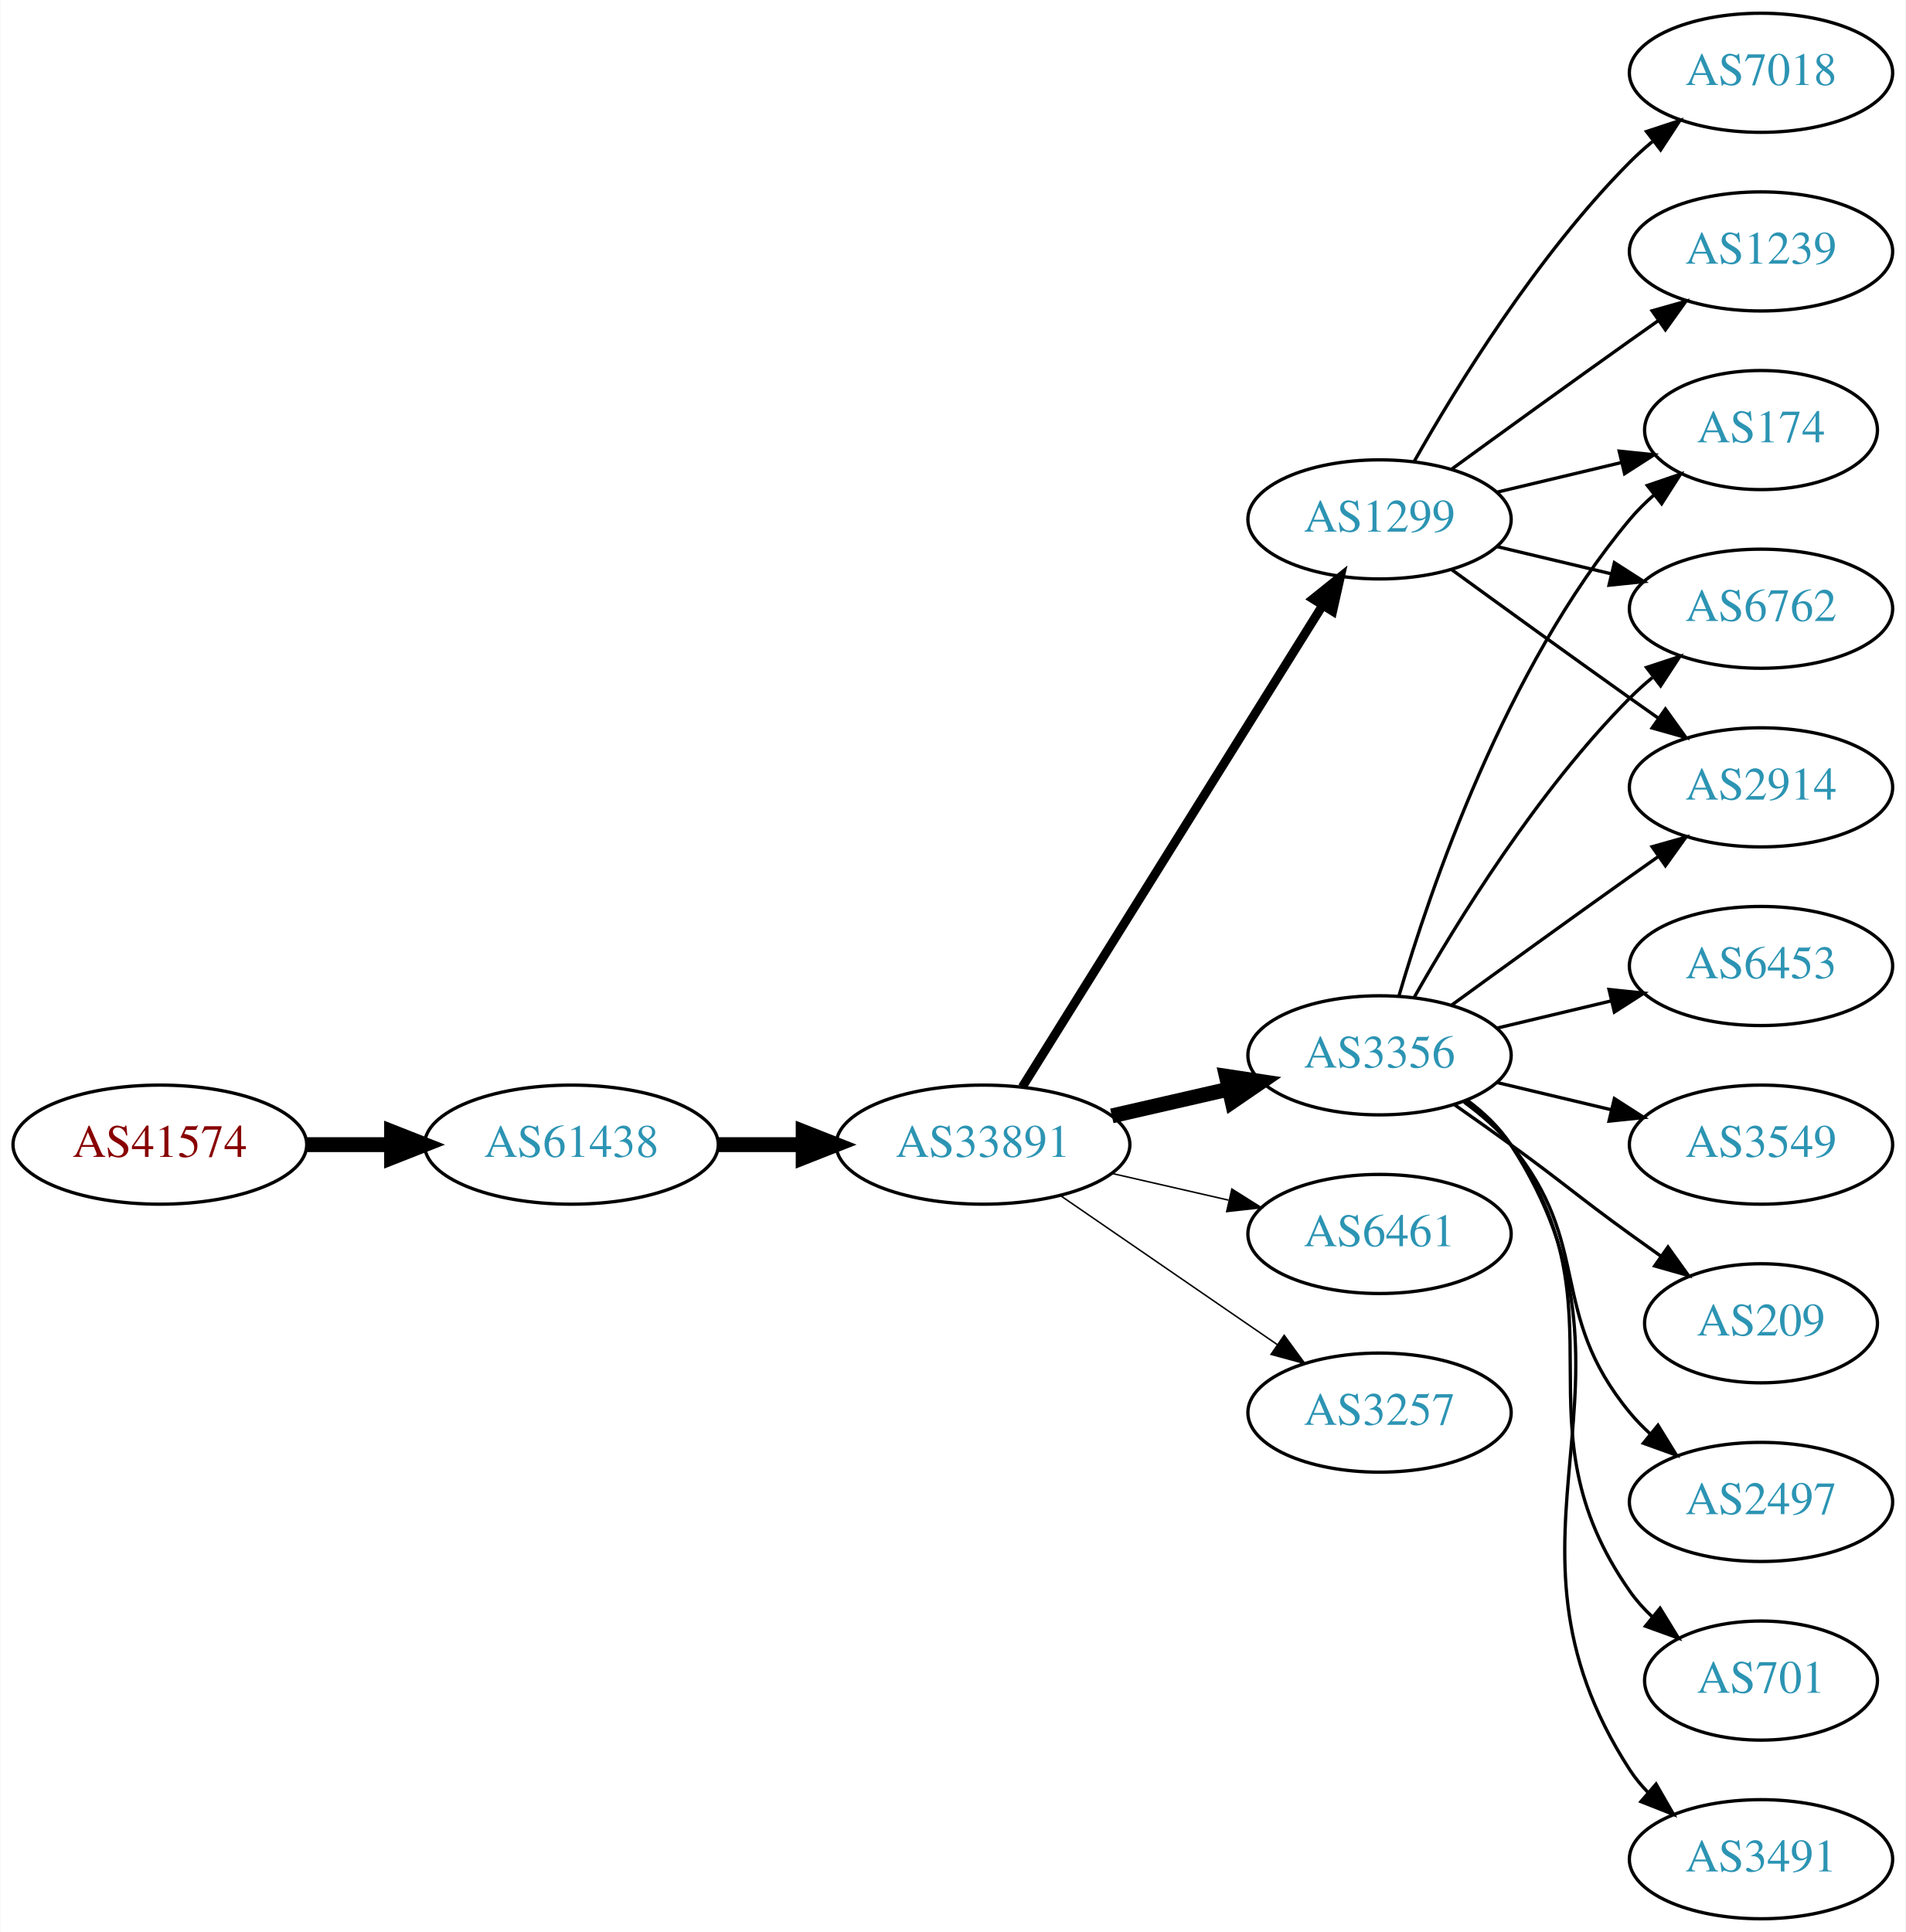
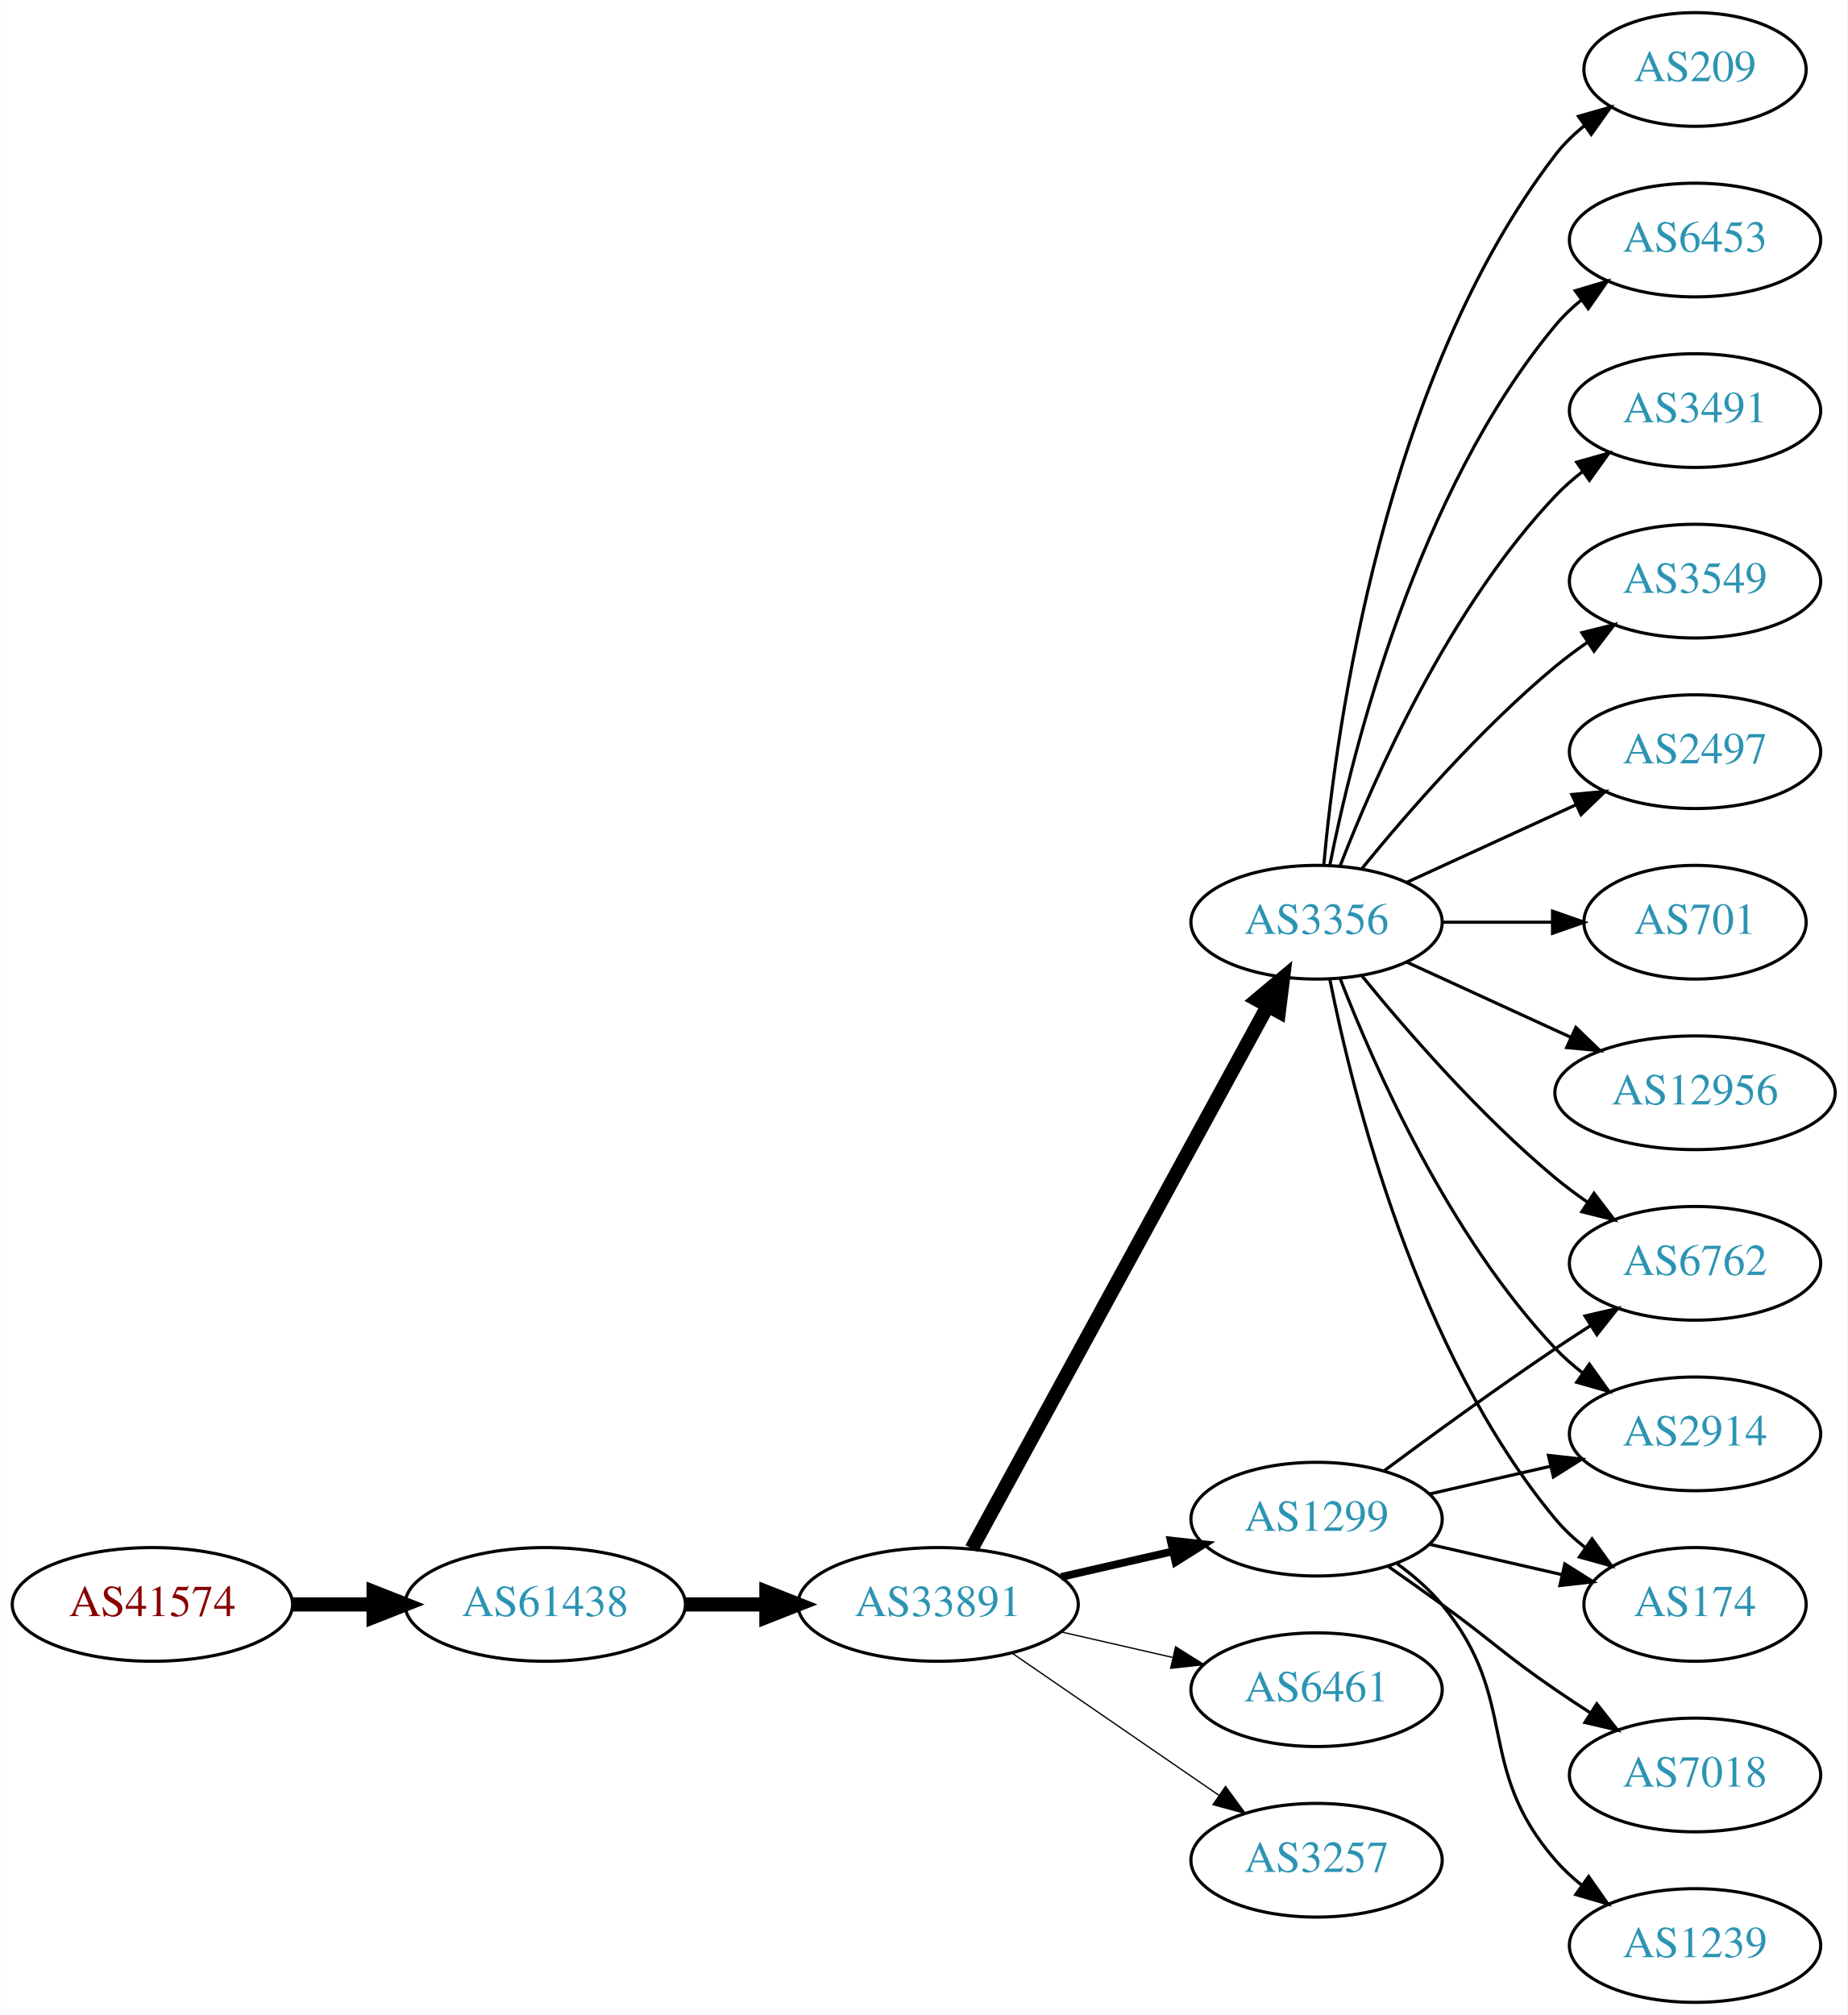
- <svg xmlns="http://www.w3.org/2000/svg" xmlns:xlink="http://www.w3.org/1999/xlink" width="576pt" height="584pt" viewBox="0.00 0.00 575.76 584.00">
-   <g id="graph0" class="graph" transform="scale(1 1) rotate(0) translate(4 580)">
-     <polygon fill="white" stroke="none" points="-4,4 -4,-580 571.762,-580 571.762,4 -4,4" />
+ <svg xmlns="http://www.w3.org/2000/svg" xmlns:xlink="http://www.w3.org/1999/xlink" width="585pt" height="638pt" viewBox="0.00 0.00 584.86 638.00">
+   <g id="graph0" class="graph" transform="scale(1 1) rotate(0) translate(4 634)">
+     <polygon fill="white" stroke="none" points="-4,4 -4,-634 580.862,-634 580.862,4 -4,4" />
    <g id="node1" class="node">
      <g id="a_node1">
        <a xlink:href="/asn/41574" xlink:title="AS41574 ~ ip-it consult GmbH [AT]">
-           <ellipse fill="#ffffff" stroke="black" cx="44.196" cy="-234" rx="44.393" ry="18" />
-           <text text-anchor="middle" x="44.196" y="-230.3" font-family="Times,serif" font-size="14.00" fill="#880000">AS41574</text>
+           <ellipse fill="#ffffff" stroke="black" cx="44.196" cy="-126" rx="44.393" ry="18" />
+           <text text-anchor="middle" x="44.196" y="-122.3" font-family="Times,serif" font-size="14.00" fill="#880000">AS41574</text>
        </a>
      </g>
    </g>
    <g id="node2" class="node">
      <g id="a_node2">
        <a xlink:href="/asn/61438" xlink:title="AS61438 ~ ip-it consult GmbH [AT]">
-           <ellipse fill="#ffffff" stroke="black" cx="168.588" cy="-234" rx="44.393" ry="18" />
-           <text text-anchor="middle" x="168.588" y="-230.3" font-family="Times,serif" font-size="14.00" fill="#2c94b3">AS61438</text>
+           <ellipse fill="#ffffff" stroke="black" cx="168.588" cy="-126" rx="44.393" ry="18" />
+           <text text-anchor="middle" x="168.588" y="-122.3" font-family="Times,serif" font-size="14.00" fill="#2c94b3">AS61438</text>
        </a>
      </g>
    </g>
    <g id="edge1" class="edge">
-       <path fill="none" stroke="black" stroke-width="4.5" d="M88.692,-234C96.898,-234 105.569,-234 114.041,-234" />
-       <polygon fill="black" stroke="black" stroke-width="4.5" points="114.233,-237.938 124.233,-234 114.233,-230.063 114.233,-237.938" />
+       <path fill="none" stroke="black" stroke-width="4.5" d="M88.692,-126C96.898,-126 105.569,-126 114.041,-126" />
+       <polygon fill="black" stroke="black" stroke-width="4.5" points="114.233,-129.938 124.233,-126 114.233,-122.063 114.233,-129.938" />
    </g>
    <g id="node3" class="node">
      <g id="a_node3">
        <a xlink:href="/asn/33891" xlink:title="AS33891 ~ CORE-BACKBONE GMBH GLOBAL NETWORK [DE]">
-           <ellipse fill="#ffffff" stroke="black" cx="292.98" cy="-234" rx="44.393" ry="18" />
-           <text text-anchor="middle" x="292.98" y="-230.3" font-family="Times,serif" font-size="14.00" fill="#2c94b3">AS33891</text>
+           <ellipse fill="#ffffff" stroke="black" cx="292.98" cy="-126" rx="44.393" ry="18" />
+           <text text-anchor="middle" x="292.98" y="-122.3" font-family="Times,serif" font-size="14.00" fill="#2c94b3">AS33891</text>
        </a>
      </g>
    </g>
    <g id="edge2" class="edge">
-       <path fill="none" stroke="black" stroke-width="4.5" d="M213.084,-234C221.29,-234 229.961,-234 238.434,-234" />
-       <polygon fill="black" stroke="black" stroke-width="4.5" points="238.625,-237.938 248.625,-234 238.625,-230.063 238.625,-237.938" />
+       <path fill="none" stroke="black" stroke-width="4.5" d="M213.084,-126C221.29,-126 229.961,-126 238.434,-126" />
+       <polygon fill="black" stroke="black" stroke-width="4.5" points="238.625,-129.938 248.625,-126 238.625,-122.063 238.625,-129.938" />
    </g>
    <g id="node4" class="node">
      <g id="a_node4">
-         <a xlink:href="/asn/3356" xlink:title="AS3356 ~ Level 3 Parent, LLC [US]">
-           <ellipse fill="#ffffff" stroke="black" cx="412.823" cy="-261" rx="39.794" ry="18" />
-           <text text-anchor="middle" x="412.823" y="-257.3" font-family="Times,serif" font-size="14.00" fill="#2c94b3">AS3356</text>
+         <a xlink:href="/asn/1299" xlink:title="AS1299 ~ Telia Carrier [EU]">
+           <ellipse fill="#ffffff" stroke="black" cx="412.823" cy="-153" rx="39.794" ry="18" />
+           <text text-anchor="middle" x="412.823" y="-149.3" font-family="Times,serif" font-size="14.00" fill="#2c94b3">AS1299</text>
        </a>
      </g>
    </g>
    <g id="edge3" class="edge">
-       <path fill="none" stroke="black" stroke-width="4.5" d="M331.915,-242.692C343.156,-245.267 355.568,-248.111 367.192,-250.774" />
-       <polygon fill="black" stroke="black" stroke-width="4.5" points="366.527,-254.661 377.153,-253.057 368.285,-246.985 366.527,-254.661" />
+       <path fill="none" stroke="black" stroke-width="2.455" d="M331.915,-134.692C343.156,-137.267 355.568,-140.111 367.192,-142.774" />
+       <polygon fill="black" stroke="black" stroke-width="2.455" points="366.624,-146.235 377.153,-145.057 368.188,-139.412 366.624,-146.235" />
    </g>
    <g id="node5" class="node">
      <g id="a_node5">
-         <a xlink:href="/asn/1299" xlink:title="AS1299 ~ Telia Carrier [EU]">
-           <ellipse fill="#ffffff" stroke="black" cx="412.823" cy="-423" rx="39.794" ry="18" />
-           <text text-anchor="middle" x="412.823" y="-419.3" font-family="Times,serif" font-size="14.00" fill="#2c94b3">AS1299</text>
+         <a xlink:href="/asn/3356" xlink:title="AS3356 ~ Level 3 Parent, LLC [US]">
+           <ellipse fill="#ffffff" stroke="black" cx="412.823" cy="-342" rx="39.794" ry="18" />
+           <text text-anchor="middle" x="412.823" y="-338.3" font-family="Times,serif" font-size="14.00" fill="#2c94b3">AS3356</text>
        </a>
      </g>
    </g>
    <g id="edge4" class="edge">
-       <path fill="none" stroke="black" stroke-width="2.7" d="M304.856,-251.442C325.639,-284.775 371.099,-357.686 395.528,-396.866" />
-       <polygon fill="black" stroke="black" stroke-width="2.7" points="392.713,-398.966 400.974,-405.6 398.653,-395.263 392.713,-398.966" />
+       <path fill="none" stroke="black" stroke-width="4.5" d="M303.624,-143.676C324.305,-181.584 373.018,-270.873 397.397,-315.559" />
+       <polygon fill="black" stroke="black" stroke-width="4.5" points="393.966,-317.49 402.211,-324.383 400.879,-313.718 393.966,-317.49" />
    </g>
    <g id="node6" class="node">
      <g id="a_node6">
        <a xlink:href="/asn/6461" xlink:title="AS6461 ~ Zayo Bandwidth [US]">
-           <ellipse fill="#ffffff" stroke="black" cx="412.823" cy="-207" rx="39.794" ry="18" />
-           <text text-anchor="middle" x="412.823" y="-203.3" font-family="Times,serif" font-size="14.00" fill="#2c94b3">AS6461</text>
+           <ellipse fill="#ffffff" stroke="black" cx="412.823" cy="-99" rx="39.794" ry="18" />
+           <text text-anchor="middle" x="412.823" y="-95.3" font-family="Times,serif" font-size="14.00" fill="#2c94b3">AS6461</text>
        </a>
      </g>
    </g>
    <g id="edge5" class="edge">
-       <path fill="none" stroke="black" stroke-width="0.45" d="M331.915,-225.308C343.156,-222.733 355.568,-219.889 367.192,-217.226" />
-       <polygon fill="black" stroke="black" stroke-width="0.45" points="368.188,-220.588 377.153,-214.943 366.624,-213.765 368.188,-220.588" />
+       <path fill="none" stroke="black" stroke-width="0.409" d="M331.915,-117.308C343.156,-114.733 355.568,-111.889 367.192,-109.226" />
+       <polygon fill="black" stroke="black" stroke-width="0.409" points="368.188,-112.588 377.153,-106.943 366.624,-105.765 368.188,-112.588" />
    </g>
    <g id="node7" class="node">
      <g id="a_node7">
        <a xlink:href="/asn/3257" xlink:title="AS3257 ~ GTT [DE]">
-           <ellipse fill="#ffffff" stroke="black" cx="412.823" cy="-153" rx="39.794" ry="18" />
-           <text text-anchor="middle" x="412.823" y="-149.3" font-family="Times,serif" font-size="14.00" fill="#2c94b3">AS3257</text>
+           <ellipse fill="#ffffff" stroke="black" cx="412.823" cy="-45" rx="39.794" ry="18" />
+           <text text-anchor="middle" x="412.823" y="-41.3" font-family="Times,serif" font-size="14.00" fill="#2c94b3">AS3257</text>
        </a>
      </g>
    </g>
    <g id="edge6" class="edge">
-       <path fill="none" stroke="black" stroke-width="0.45" d="M316.423,-218.574C335.004,-205.802 361.565,-187.545 381.945,-173.537" />
-       <polygon fill="black" stroke="black" stroke-width="0.45" points="384.001,-176.371 390.259,-167.822 380.036,-170.602 384.001,-176.371" />
+       <path fill="none" stroke="black" stroke-width="0.409" d="M316.423,-110.574C335.004,-97.802 361.565,-79.545 381.945,-65.537" />
+       <polygon fill="black" stroke="black" stroke-width="0.409" points="384.001,-68.371 390.259,-59.822 380.036,-62.602 384.001,-68.371" />
    </g>
    <g id="node8" class="node">
      <g id="a_node8">
-         <a xlink:href="/asn/174" xlink:title="AS174 ~ Cogent Communications [US]">
-           <ellipse fill="#ffffff" stroke="black" cx="528.116" cy="-450" rx="35.194" ry="18" />
-           <text text-anchor="middle" x="528.116" y="-446.3" font-family="Times,serif" font-size="14.00" fill="#2c94b3">AS174</text>
-         </a>
-       </g>
-     </g>
-     <g id="edge15" class="edge">
-       <path fill="none" stroke="black" d="M418.697,-279.002C428.011,-310.844 450.828,-377.981 488.469,-423 490.622,-425.574 493.076,-428.017 495.681,-430.303" />
-       <polygon fill="black" stroke="black" points="493.764,-433.249 503.791,-436.672 498.088,-427.743 493.764,-433.249" />
+         <a xlink:href="/asn/6762" xlink:title="AS6762 ~ TELECOM ITALIA SPARKLE S.p.A. [IT]">
+           <ellipse fill="#ffffff" stroke="black" cx="532.666" cy="-234" rx="39.794" ry="18" />
+           <text text-anchor="middle" x="532.666" y="-230.3" font-family="Times,serif" font-size="14.00" fill="#2c94b3">AS6762</text>
+         </a>
+       </g>
+     </g>
+     <g id="edge21" class="edge">
+       <path fill="none" stroke="black" d="M434.153,-168.277C449.016,-179.304 469.76,-194.407 488.469,-207 492.018,-209.389 495.769,-211.839 499.517,-214.242" />
+       <polygon fill="black" stroke="black" points="497.843,-217.325 508.166,-219.712 501.585,-211.409 497.843,-217.325" />
    </g>
    <g id="node11" class="node">
      <g id="a_node11">
-         <a xlink:href="/asn/6762" xlink:title="AS6762 ~ TELECOM ITALIA SPARKLE S.p.A. [IT]">
-           <ellipse fill="#ffffff" stroke="black" cx="528.116" cy="-396" rx="39.794" ry="18" />
-           <text text-anchor="middle" x="528.116" y="-392.3" font-family="Times,serif" font-size="14.00" fill="#2c94b3">AS6762</text>
-         </a>
-       </g>
-     </g>
-     <g id="edge16" class="edge">
-       <path fill="none" stroke="black" d="M423.283,-278.49C436.065,-301.096 460.497,-340.886 488.469,-369 490.58,-371.121 492.876,-373.188 495.262,-375.171" />
-       <polygon fill="black" stroke="black" points="493.514,-378.242 503.577,-381.556 497.777,-372.69 493.514,-378.242" />
+         <a xlink:href="/asn/2914" xlink:title="AS2914 ~ NTT America, Inc. [US]">
+           <ellipse fill="#ffffff" stroke="black" cx="532.666" cy="-180" rx="39.794" ry="18" />
+           <text text-anchor="middle" x="532.666" y="-176.3" font-family="Times,serif" font-size="14.00" fill="#2c94b3">AS2914</text>
+         </a>
+       </g>
+     </g>
+     <g id="edge19" class="edge">
+       <path fill="none" stroke="black" d="M448.542,-160.955C460.542,-163.704 474.163,-166.825 486.856,-169.733" />
+       <polygon fill="black" stroke="black" points="486.258,-173.187 496.787,-172.009 487.821,-166.364 486.258,-173.187" />
+     </g>
+     <g id="node14" class="node">
+       <g id="a_node14">
+         <a xlink:href="/asn/174" xlink:title="AS174 ~ Cogent Communications [US]">
+           <ellipse fill="#ffffff" stroke="black" cx="532.666" cy="-126" rx="35.194" ry="18" />
+           <text text-anchor="middle" x="532.666" y="-122.3" font-family="Times,serif" font-size="14.00" fill="#2c94b3">AS174</text>
+         </a>
+       </g>
+     </g>
+     <g id="edge18" class="edge">
+       <path fill="none" stroke="black" d="M448.542,-145.045C461.635,-142.045 476.657,-138.604 490.298,-135.478" />
+       <polygon fill="black" stroke="black" points="491.439,-138.807 500.405,-133.162 489.876,-131.984 491.439,-138.807" />
+     </g>
+     <g id="node18" class="node">
+       <g id="a_node18">
+         <a xlink:href="/asn/7018" xlink:title="AS7018 ~ AT&amp;T Services, Inc. [US]">
+           <ellipse fill="#ffffff" stroke="black" cx="532.666" cy="-72" rx="39.794" ry="18" />
+           <text text-anchor="middle" x="532.666" y="-68.3" font-family="Times,serif" font-size="14.00" fill="#2c94b3">AS7018</text>
+         </a>
+       </g>
+     </g>
+     <g id="edge17" class="edge">
+       <path fill="none" stroke="black" d="M435.58,-137.991C441.114,-134.121 447.033,-129.936 452.469,-126 468.669,-114.271 471.975,-110.311 488.469,-99 491.998,-96.581 495.735,-94.111 499.476,-91.698" />
+       <polygon fill="black" stroke="black" points="501.548,-94.528 508.117,-86.216 497.798,-88.618 501.548,-94.528" />
+     </g>
+     <g id="node19" class="node">
+       <g id="a_node19">
+         <a xlink:href="/asn/1239" xlink:title="AS1239 ~ Sprint [US]">
+           <ellipse fill="#ffffff" stroke="black" cx="532.666" cy="-18" rx="39.794" ry="18" />
+           <text text-anchor="middle" x="532.666" y="-14.3" font-family="Times,serif" font-size="14.00" fill="#2c94b3">AS1239</text>
+         </a>
+       </g>
+     </g>
+     <g id="edge20" class="edge">
+       <path fill="none" stroke="black" d="M438.404,-138.844C443.498,-135.128 448.512,-130.799 452.469,-126 477.534,-95.606 462.635,-74.742 488.469,-45 490.934,-42.162 493.771,-39.523 496.789,-37.094" />
+       <polygon fill="black" stroke="black" points="498.975,-39.833 505.067,-31.164 494.899,-34.142 498.975,-39.833" />
+     </g>
+     <g id="edge7" class="edge">
+       <path fill="none" stroke="black" d="M427.242,-324.935C441.357,-307.625 464.771,-280.655 488.469,-261 491.686,-258.332 495.186,-255.73 498.757,-253.259" />
+       <polygon fill="black" stroke="black" points="500.68,-256.183 507.113,-247.764 496.835,-250.334 500.68,-256.183" />
+     </g>
+     <g id="node9" class="node">
+       <g id="a_node9">
+         <a xlink:href="/asn/6453" xlink:title="AS6453 ~ TATA COMMUNICATIONS (AMERICA) INC [US]">
+           <ellipse fill="#ffffff" stroke="black" cx="532.666" cy="-558" rx="39.794" ry="18" />
+           <text text-anchor="middle" x="532.666" y="-554.3" font-family="Times,serif" font-size="14.00" fill="#2c94b3">AS6453</text>
+         </a>
+       </g>
+     </g>
+     <g id="edge8" class="edge">
+       <path fill="none" stroke="black" d="M417.022,-360.073C424.185,-396.141 444.46,-478.125 488.469,-531 490.874,-533.889 493.671,-536.563 496.663,-539.013" />
+       <polygon fill="black" stroke="black" points="494.751,-541.95 504.906,-544.973 498.853,-536.277 494.751,-541.95" />
+     </g>
+     <g id="node10" class="node">
+       <g id="a_node10">
+         <a xlink:href="/asn/3491" xlink:title="AS3491 ~ PCCW Global, Inc. [US]">
+           <ellipse fill="#ffffff" stroke="black" cx="532.666" cy="-504" rx="39.794" ry="18" />
+           <text text-anchor="middle" x="532.666" y="-500.3" font-family="Times,serif" font-size="14.00" fill="#2c94b3">AS3491</text>
+         </a>
+       </g>
+     </g>
+     <g id="edge9" class="edge">
+       <path fill="none" stroke="black" d="M420.346,-359.994C431.097,-387.728 454.754,-441.429 488.469,-477 491.055,-479.728 493.973,-482.294 497.041,-484.677" />
+       <polygon fill="black" stroke="black" points="495.195,-487.658 505.389,-490.543 499.219,-481.93 495.195,-487.658" />
+     </g>
+     <g id="edge10" class="edge">
+       <path fill="none" stroke="black" d="M420.346,-324.006C431.097,-296.272 454.754,-242.571 488.469,-207 491.055,-204.272 493.973,-201.706 497.041,-199.323" />
+       <polygon fill="black" stroke="black" points="499.219,-202.07 505.389,-193.457 495.195,-196.342 499.219,-202.07" />
    </g>
    <g id="node12" class="node">
      <g id="a_node12">
-         <a xlink:href="/asn/2914" xlink:title="AS2914 ~ NTT America, Inc. [US]">
-           <ellipse fill="#ffffff" stroke="black" cx="528.116" cy="-342" rx="39.794" ry="18" />
-           <text text-anchor="middle" x="528.116" y="-338.3" font-family="Times,serif" font-size="14.00" fill="#2c94b3">AS2914</text>
-         </a>
-       </g>
-     </g>
-     <g id="edge17" class="edge">
-       <path fill="none" stroke="black" d="M434.671,-276.222C449.605,-287.091 470.219,-302.025 488.469,-315 491.29,-317.005 494.233,-319.085 497.181,-321.159" />
-       <polygon fill="black" stroke="black" points="495.208,-324.05 505.406,-326.926 499.227,-318.319 495.208,-324.05" />
+         <a xlink:href="/asn/3549" xlink:title="AS3549 ~ Level 3 Parent, LLC [US]">
+           <ellipse fill="#ffffff" stroke="black" cx="532.666" cy="-450" rx="39.794" ry="18" />
+           <text text-anchor="middle" x="532.666" y="-446.3" font-family="Times,serif" font-size="14.00" fill="#2c94b3">AS3549</text>
+         </a>
+       </g>
+     </g>
+     <g id="edge11" class="edge">
+       <path fill="none" stroke="black" d="M427.242,-359.065C441.357,-376.375 464.771,-403.345 488.469,-423 491.686,-425.668 495.186,-428.27 498.757,-430.741" />
+       <polygon fill="black" stroke="black" points="496.835,-433.666 507.113,-436.236 500.68,-427.817 496.835,-433.666" />
    </g>
    <g id="node13" class="node">
      <g id="a_node13">
        <a xlink:href="/asn/2497" xlink:title="AS2497 ~ Internet Initiative Japan Inc. [JP]">
-           <ellipse fill="#ffffff" stroke="black" cx="528.116" cy="-126" rx="39.794" ry="18" />
-           <text text-anchor="middle" x="528.116" y="-122.3" font-family="Times,serif" font-size="14.00" fill="#2c94b3">AS2497</text>
+           <ellipse fill="#ffffff" stroke="black" cx="532.666" cy="-396" rx="39.794" ry="18" />
+           <text text-anchor="middle" x="532.666" y="-392.3" font-family="Times,serif" font-size="14.00" fill="#2c94b3">AS2497</text>
        </a>
      </g>
    </g>
    <g id="edge12" class="edge">
-       <path fill="none" stroke="black" d="M438.404,-246.844C443.498,-243.128 448.512,-238.799 452.469,-234 477.534,-203.606 463.405,-183.394 488.469,-153 490.325,-150.75 492.412,-148.604 494.631,-146.576" />
-       <polygon fill="black" stroke="black" points="496.979,-149.177 502.535,-140.156 492.566,-143.744 496.979,-149.177" />
-     </g>
-     <g id="node14" class="node">
-       <g id="a_node14">
-         <a xlink:href="/asn/701" xlink:title="AS701 ~ UUNET [US]">
-           <ellipse fill="#ffffff" stroke="black" cx="528.116" cy="-72" rx="35.194" ry="18" />
-           <text text-anchor="middle" x="528.116" y="-68.3" font-family="Times,serif" font-size="14.00" fill="#2c94b3">AS701</text>
-         </a>
-       </g>
+       <path fill="none" stroke="black" d="M441.452,-354.661C457.409,-361.973 477.679,-371.261 494.962,-379.181" />
+       <polygon fill="black" stroke="black" points="493.661,-382.435 504.21,-383.419 496.577,-376.071 493.661,-382.435" />
    </g>
    <g id="edge13" class="edge">
-       <path fill="none" stroke="black" d="M438.982,-247.284C444.047,-243.545 448.902,-239.096 452.469,-234 488.083,-183.131 452.856,-149.869 488.469,-99 490.394,-96.251 492.693,-93.69 495.198,-91.327" />
-       <polygon fill="black" stroke="black" points="497.615,-93.873 503.159,-84.844 493.195,-88.445 497.615,-93.873" />
+       <path fill="none" stroke="black" d="M417.022,-323.927C424.185,-287.859 444.46,-205.875 488.469,-153 491.206,-149.712 494.451,-146.702 497.915,-143.983" />
+       <polygon fill="black" stroke="black" points="500.051,-146.761 506.256,-138.173 496.05,-141.017 500.051,-146.761" />
    </g>
    <g id="node15" class="node">
      <g id="a_node15">
-         <a xlink:href="/asn/3491" xlink:title="AS3491 ~ PCCW Global, Inc. [US]">
-           <ellipse fill="#ffffff" stroke="black" cx="528.116" cy="-18" rx="39.794" ry="18" />
-           <text text-anchor="middle" x="528.116" y="-14.3" font-family="Times,serif" font-size="14.00" fill="#2c94b3">AS3491</text>
+         <a xlink:href="/asn/701" xlink:title="AS701 ~ UUNET [US]">
+           <ellipse fill="#ffffff" stroke="black" cx="532.666" cy="-342" rx="35.194" ry="18" />
+           <text text-anchor="middle" x="532.666" y="-338.3" font-family="Times,serif" font-size="14.00" fill="#2c94b3">AS701</text>
        </a>
      </g>
    </g>
    <g id="edge14" class="edge">
-       <path fill="none" stroke="black" d="M439.259,-247.47C444.309,-243.722 449.089,-239.221 452.469,-234 498.944,-162.222 441.995,-116.778 488.469,-45 490.054,-42.553 491.946,-40.263 494.029,-38.136" />
-       <polygon fill="black" stroke="black" points="496.398,-40.715 501.68,-31.53 491.823,-35.416 496.398,-40.715" />
+       <path fill="none" stroke="black" d="M452.736,-342C463.822,-342 475.982,-342 487.364,-342" />
+       <polygon fill="black" stroke="black" points="487.546,-345.5 497.546,-342 487.546,-338.5 487.546,-345.5" />
    </g>
    <g id="node16" class="node">
      <g id="a_node16">
-         <a xlink:href="/asn/6453" xlink:title="AS6453 ~ TATA COMMUNICATIONS (AMERICA) INC [US]">
-           <ellipse fill="#ffffff" stroke="black" cx="528.116" cy="-288" rx="39.794" ry="18" />
-           <text text-anchor="middle" x="528.116" y="-284.3" font-family="Times,serif" font-size="14.00" fill="#2c94b3">AS6453</text>
-         </a>
-       </g>
-     </g>
-     <g id="edge18" class="edge">
-       <path fill="none" stroke="black" d="M448.43,-269.248C459.301,-271.838 471.456,-274.735 482.898,-277.462" />
-       <polygon fill="black" stroke="black" points="482.182,-280.889 492.721,-279.803 483.804,-274.08 482.182,-280.889" />
+         <a xlink:href="/asn/12956" xlink:title="AS12956 ~ TELXIUS [ES]">
+           <ellipse fill="#ffffff" stroke="black" cx="532.666" cy="-288" rx="44.393" ry="18" />
+           <text text-anchor="middle" x="532.666" y="-284.3" font-family="Times,serif" font-size="14.00" fill="#2c94b3">AS12956</text>
+         </a>
+       </g>
+     </g>
+     <g id="edge15" class="edge">
+       <path fill="none" stroke="black" d="M441.452,-329.339C456.95,-322.238 476.516,-313.272 493.463,-305.506" />
+       <polygon fill="black" stroke="black" points="494.933,-308.683 502.565,-301.335 492.016,-302.319 494.933,-308.683" />
    </g>
    <g id="node17" class="node">
      <g id="a_node17">
-         <a xlink:href="/asn/3549" xlink:title="AS3549 ~ Level 3 Parent, LLC [US]">
-           <ellipse fill="#ffffff" stroke="black" cx="528.116" cy="-234" rx="39.794" ry="18" />
-           <text text-anchor="middle" x="528.116" y="-230.3" font-family="Times,serif" font-size="14.00" fill="#2c94b3">AS3549</text>
-         </a>
-       </g>
-     </g>
-     <g id="edge19" class="edge">
-       <path fill="none" stroke="black" d="M448.43,-252.752C459.301,-250.162 471.456,-247.265 482.898,-244.538" />
-       <polygon fill="black" stroke="black" points="483.804,-247.92 492.721,-242.197 482.182,-241.111 483.804,-247.92" />
-     </g>
-     <g id="node18" class="node">
-       <g id="a_node18">
        <a xlink:href="/asn/209" xlink:title="AS209 ~ CenturyLink Communications, LLC [US]">
-           <ellipse fill="#ffffff" stroke="black" cx="528.116" cy="-180" rx="35.194" ry="18" />
-           <text text-anchor="middle" x="528.116" y="-176.3" font-family="Times,serif" font-size="14.00" fill="#2c94b3">AS209</text>
-         </a>
-       </g>
-     </g>
-     <g id="edge20" class="edge">
-       <path fill="none" stroke="black" d="M435.58,-245.991C441.114,-242.121 447.033,-237.936 452.469,-234 468.669,-222.271 472.27,-218.729 488.469,-207 491.498,-204.807 494.677,-202.537 497.856,-200.287" />
-       <polygon fill="black" stroke="black" points="499.998,-203.059 506.166,-194.445 495.972,-197.333 499.998,-203.059" />
-     </g>
-     <g id="edge7" class="edge">
-       <path fill="none" stroke="black" d="M448.43,-431.248C460.225,-434.058 473.529,-437.229 485.797,-440.153" />
-       <polygon fill="black" stroke="black" points="485.263,-443.624 495.802,-442.537 486.886,-436.814 485.263,-443.624" />
-     </g>
-     <g id="node9" class="node">
-       <g id="a_node9">
-         <a xlink:href="/asn/1239" xlink:title="AS1239 ~ Sprint [US]">
-           <ellipse fill="#ffffff" stroke="black" cx="528.116" cy="-504" rx="39.794" ry="18" />
-           <text text-anchor="middle" x="528.116" y="-500.3" font-family="Times,serif" font-size="14.00" fill="#2c94b3">AS1239</text>
-         </a>
-       </g>
-     </g>
-     <g id="edge8" class="edge">
-       <path fill="none" stroke="black" d="M434.671,-438.222C449.605,-449.091 470.219,-464.025 488.469,-477 491.29,-479.005 494.233,-481.085 497.181,-483.159" />
-       <polygon fill="black" stroke="black" points="495.208,-486.05 505.406,-488.926 499.227,-480.319 495.208,-486.05" />
-     </g>
-     <g id="node10" class="node">
-       <g id="a_node10">
-         <a xlink:href="/asn/7018" xlink:title="AS7018 ~ AT&amp;T Services, Inc. [US]">
-           <ellipse fill="#ffffff" stroke="black" cx="528.116" cy="-558" rx="39.794" ry="18" />
-           <text text-anchor="middle" x="528.116" y="-554.3" font-family="Times,serif" font-size="14.00" fill="#2c94b3">AS7018</text>
-         </a>
-       </g>
-     </g>
-     <g id="edge9" class="edge">
-       <path fill="none" stroke="black" d="M423.283,-440.49C436.065,-463.096 460.497,-502.886 488.469,-531 490.58,-533.121 492.876,-535.188 495.262,-537.171" />
-       <polygon fill="black" stroke="black" points="493.514,-540.242 503.577,-543.556 497.777,-534.69 493.514,-540.242" />
-     </g>
-     <g id="edge10" class="edge">
-       <path fill="none" stroke="black" d="M448.43,-414.752C459.301,-412.162 471.456,-409.265 482.898,-406.538" />
-       <polygon fill="black" stroke="black" points="483.804,-409.92 492.721,-404.197 482.182,-403.111 483.804,-409.92" />
-     </g>
-     <g id="edge11" class="edge">
-       <path fill="none" stroke="black" d="M434.671,-407.778C449.605,-396.909 470.219,-381.975 488.469,-369 491.29,-366.995 494.233,-364.915 497.181,-362.841" />
-       <polygon fill="black" stroke="black" points="499.227,-365.681 505.406,-357.074 495.208,-359.95 499.227,-365.681" />
+           <ellipse fill="#ffffff" stroke="black" cx="532.666" cy="-612" rx="35.194" ry="18" />
+           <text text-anchor="middle" x="532.666" y="-608.3" font-family="Times,serif" font-size="14.00" fill="#2c94b3">AS209</text>
+         </a>
+       </g>
+     </g>
+     <g id="edge16" class="edge">
+       <path fill="none" stroke="black" d="M415.107,-360.117C419.005,-403.332 434.022,-514.131 488.469,-585 491.076,-588.393 494.24,-591.467 497.657,-594.223" />
+       <polygon fill="black" stroke="black" points="495.76,-597.168 505.949,-600.073 499.796,-591.448 495.76,-597.168" />
    </g>
  </g>
</svg>
